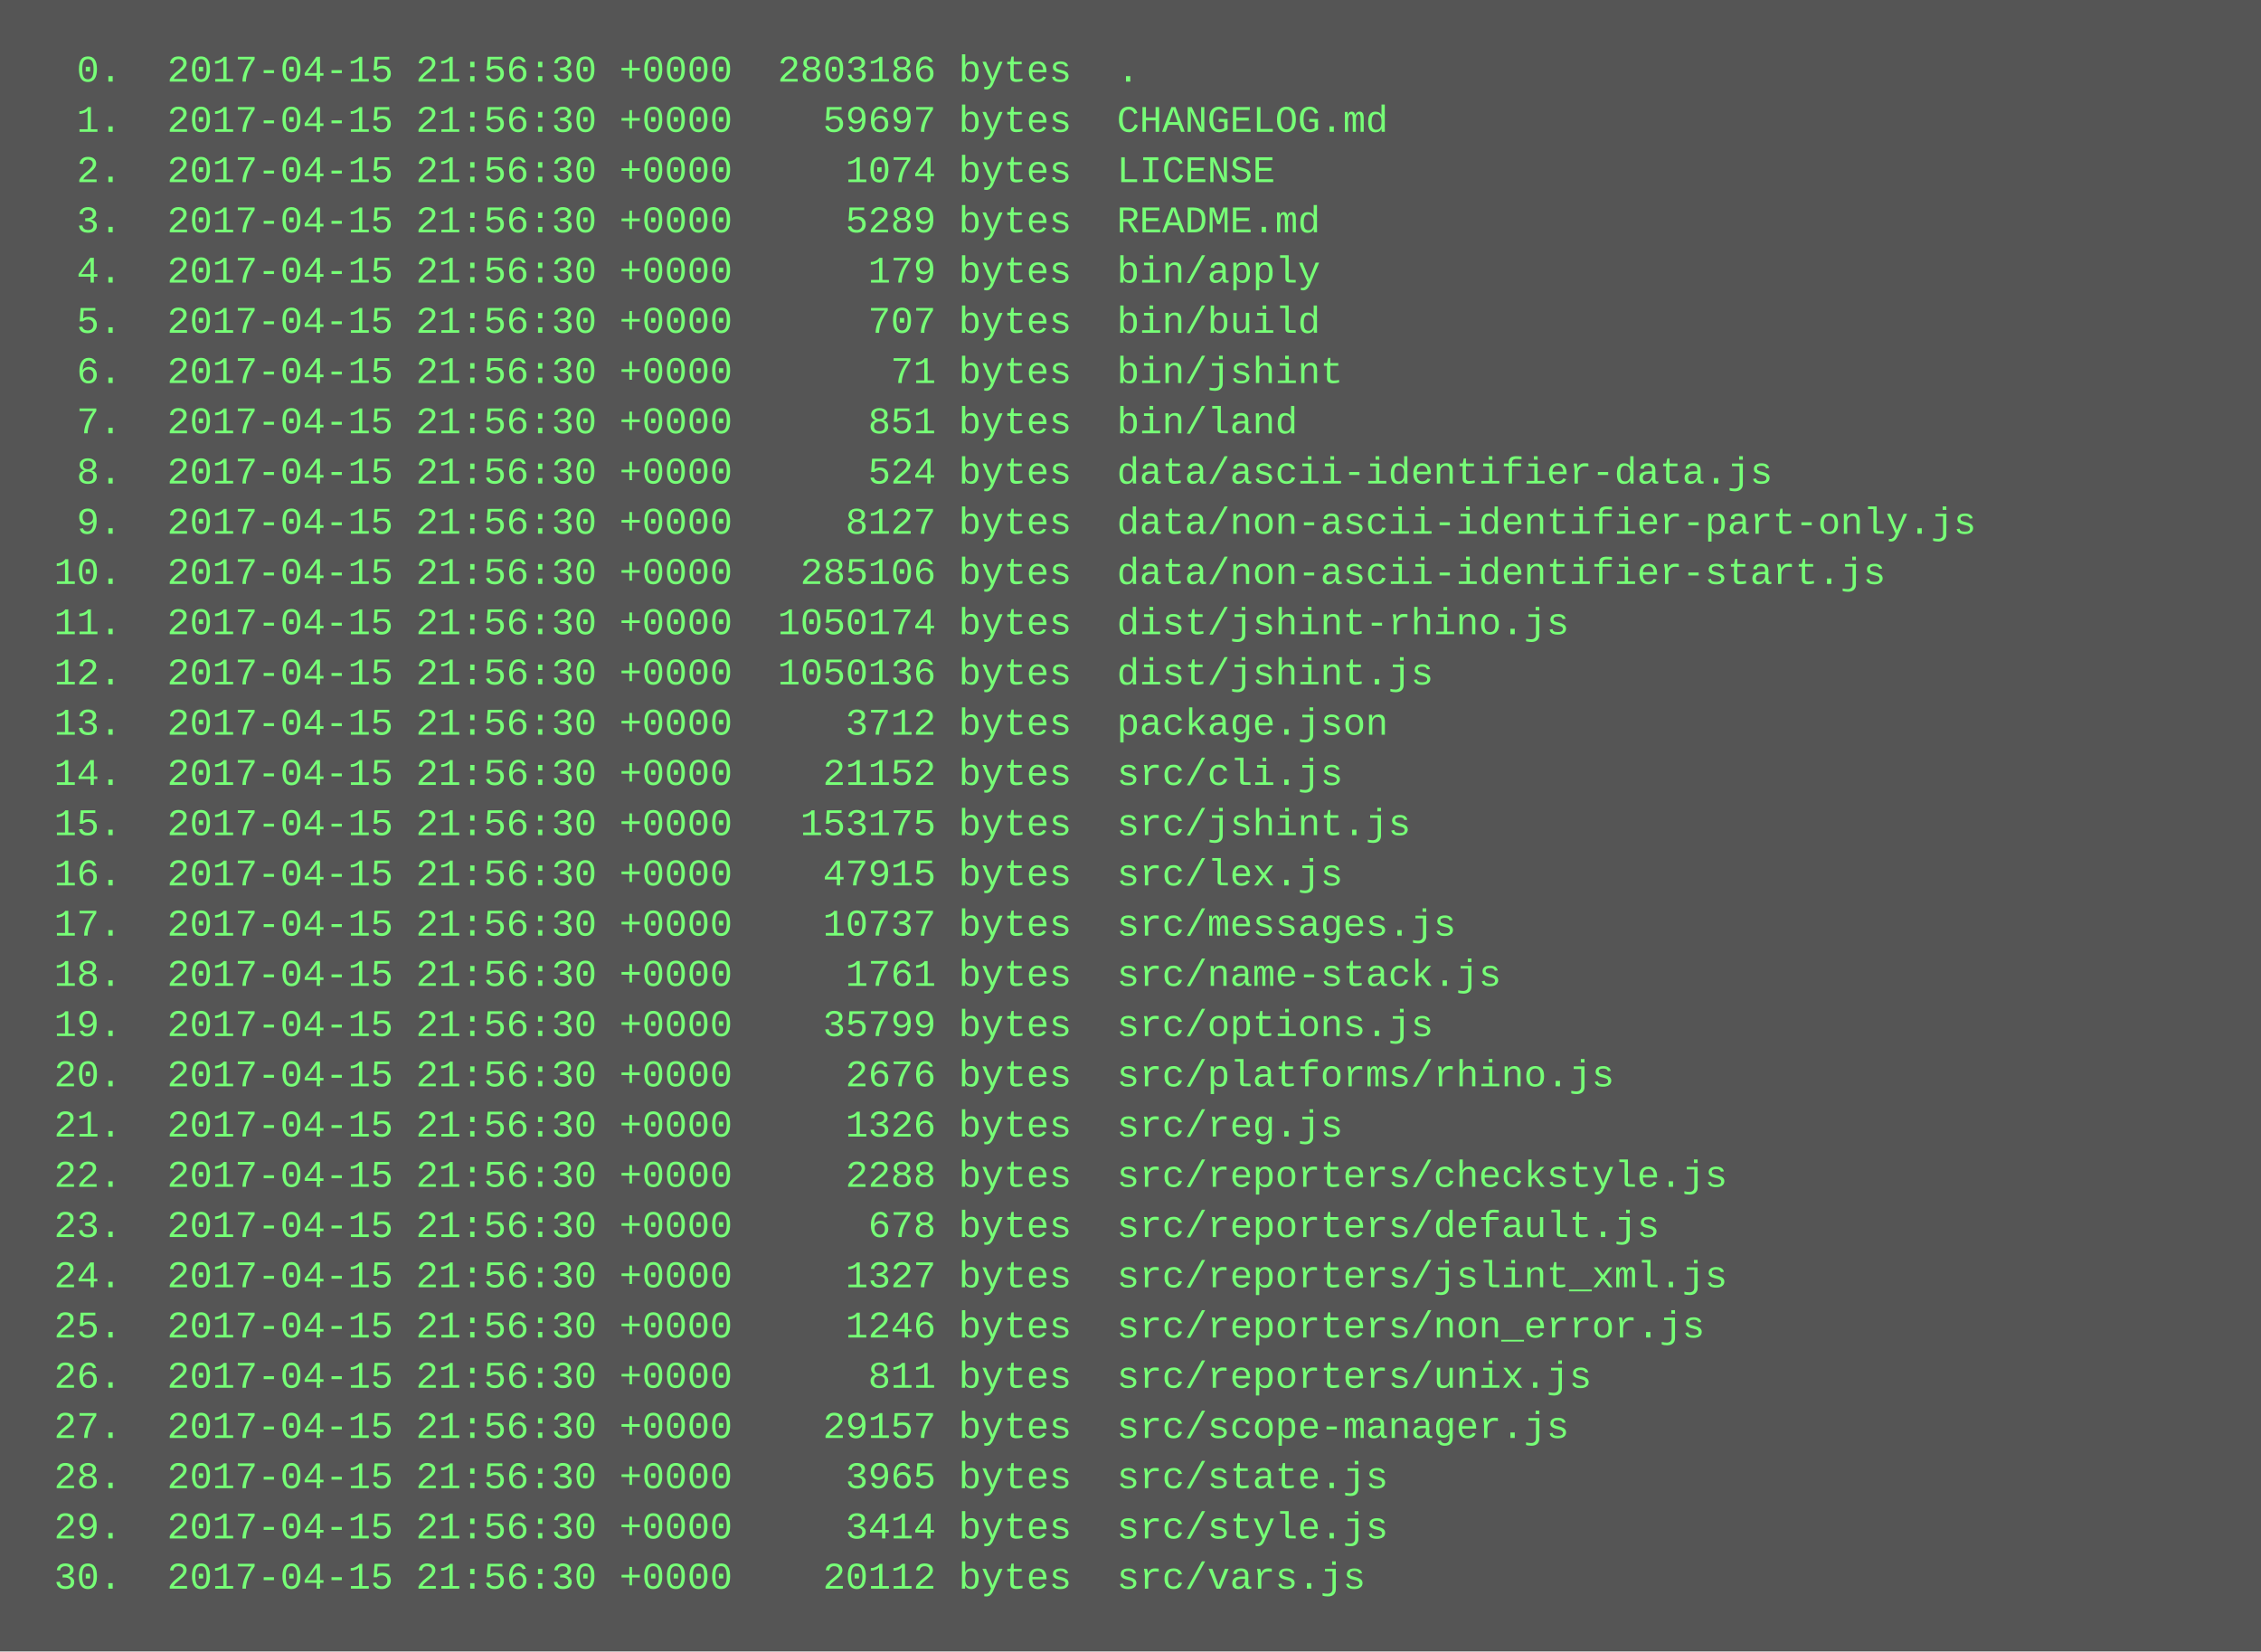
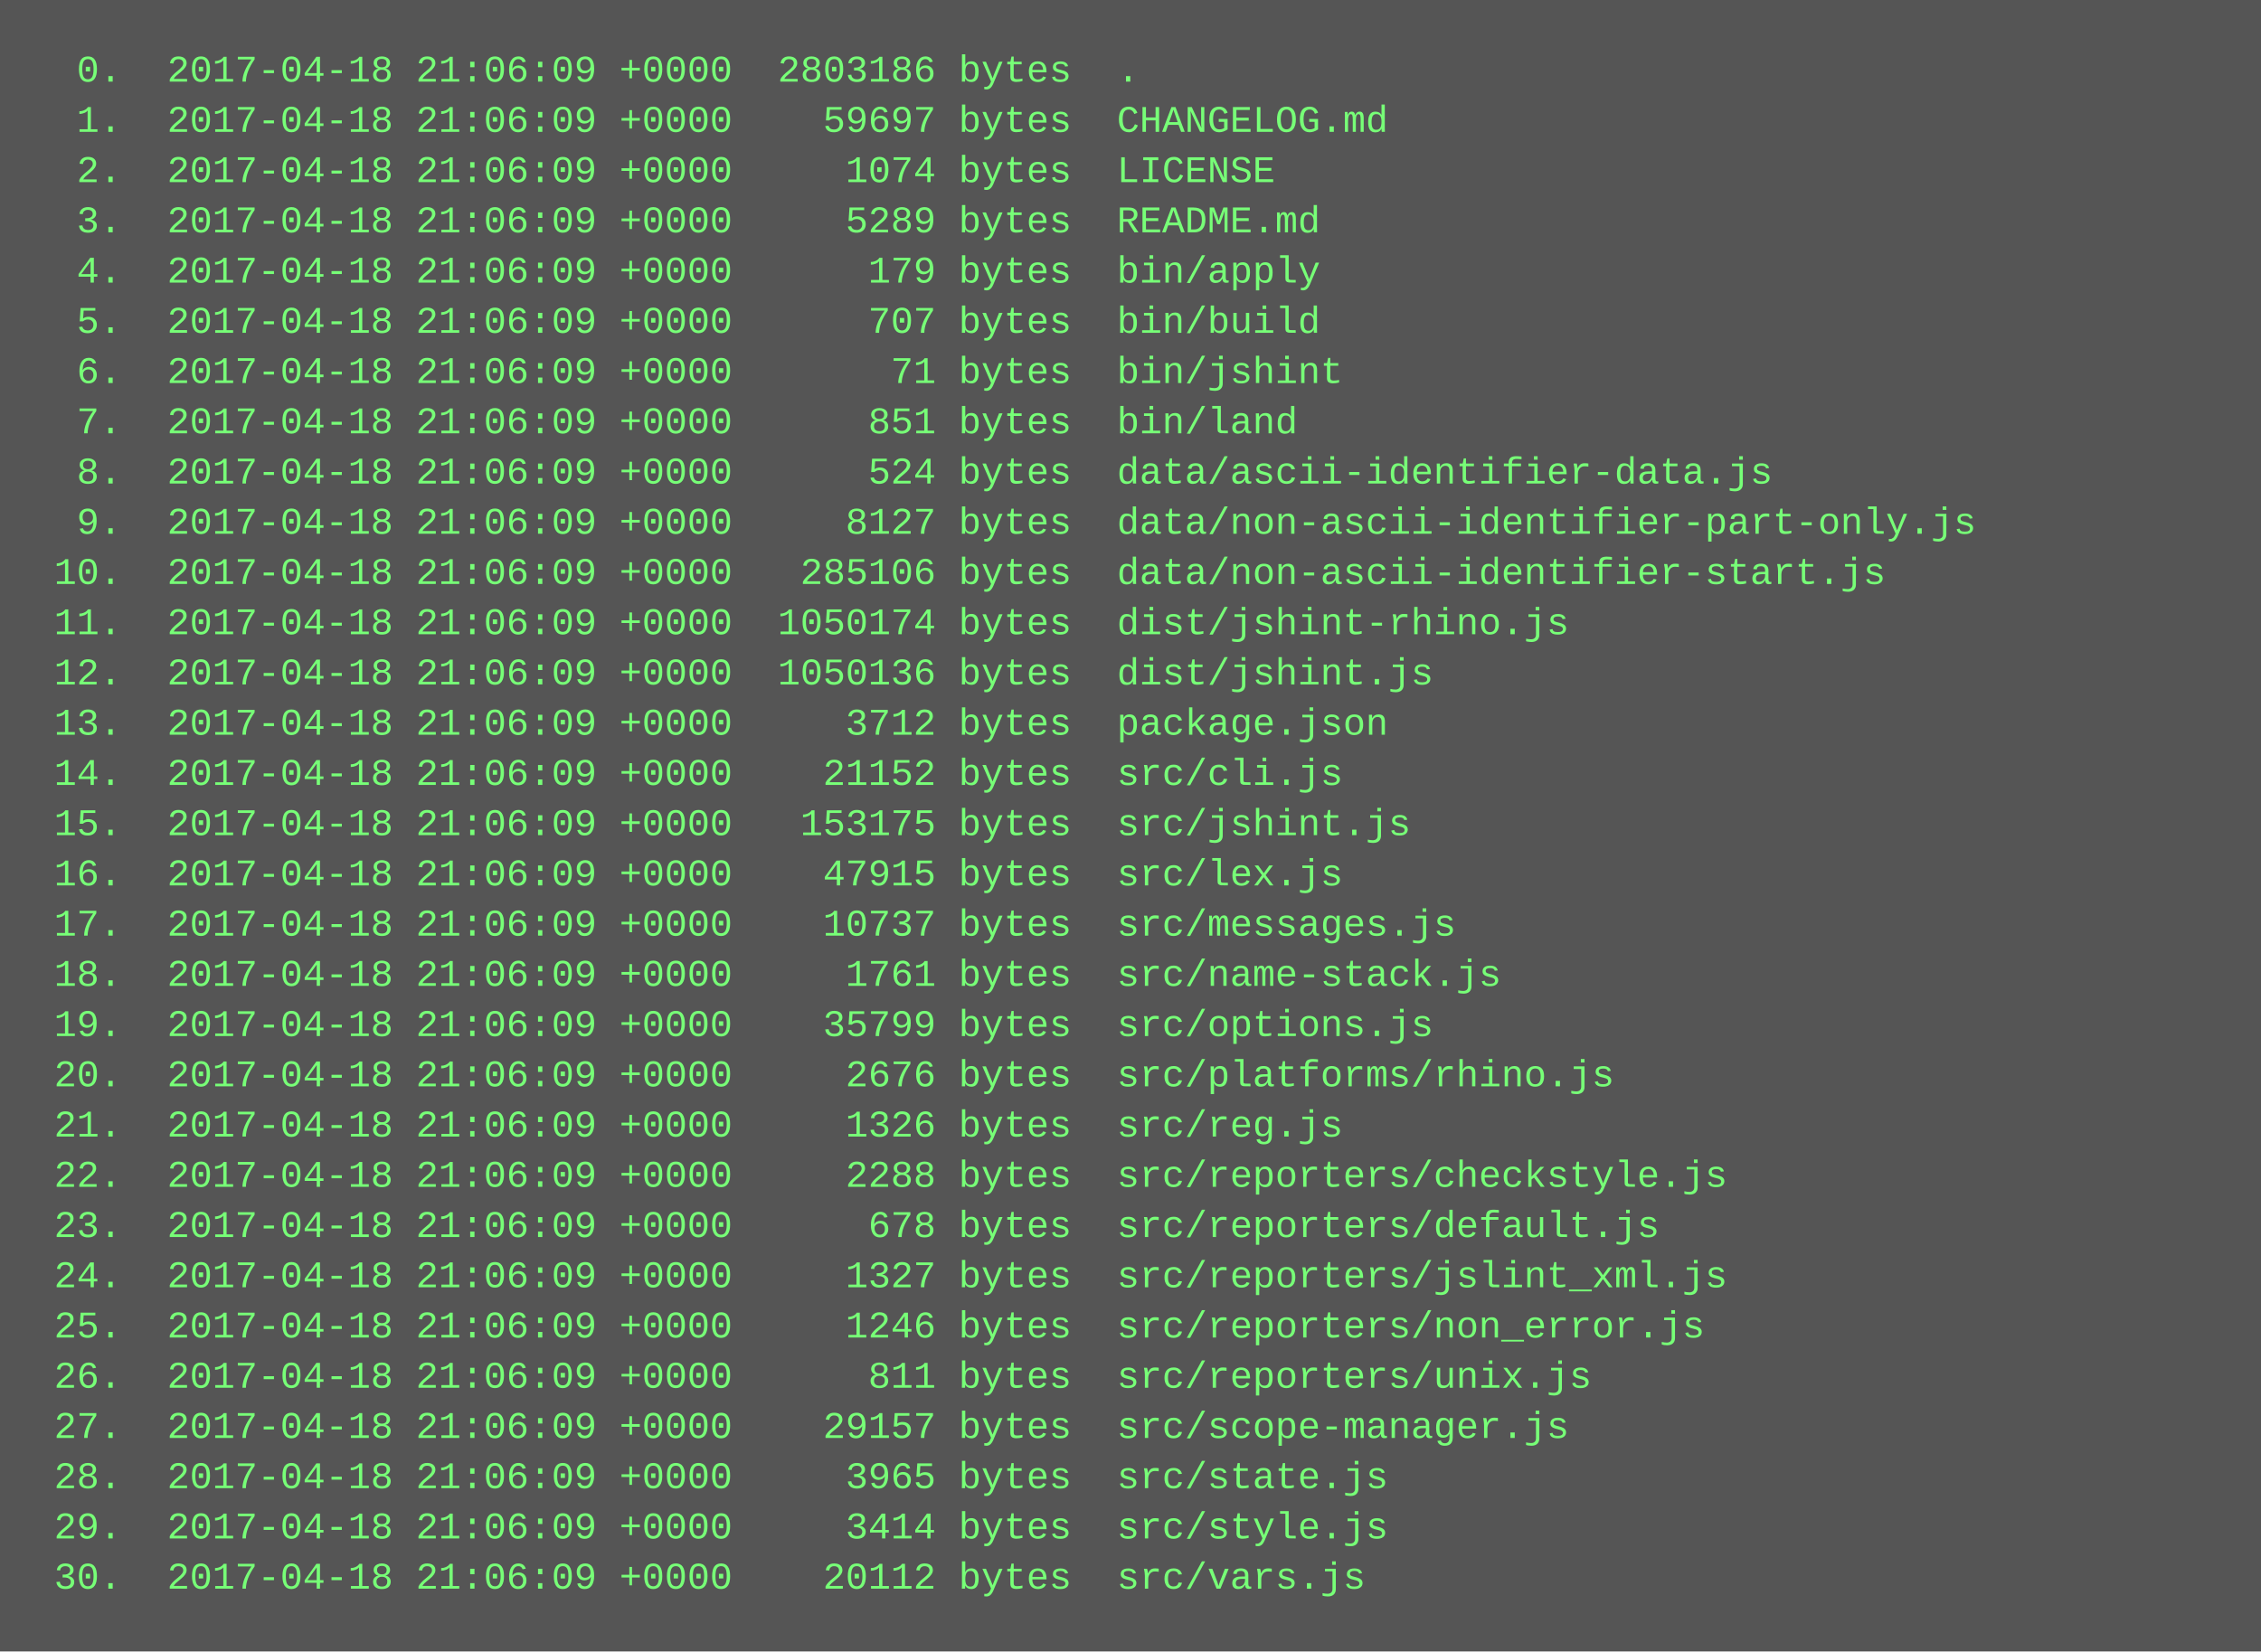
<svg xmlns="http://www.w3.org/2000/svg" height="526" width="720">
  <rect height="526" fill="#555" width="720" />
  <text fill="#7f7" font-family="Courier New" font-size="12" xml:space="preserve">
-     <tspan x="10" y="26">  0.  2017-04-15 21:56:30 +0000  2803186 bytes  .</tspan>
-     <tspan x="10" y="42">  1.  2017-04-15 21:56:30 +0000    59697 bytes  CHANGELOG.md</tspan>
-     <tspan x="10" y="58">  2.  2017-04-15 21:56:30 +0000     1074 bytes  LICENSE</tspan>
-     <tspan x="10" y="74">  3.  2017-04-15 21:56:30 +0000     5289 bytes  README.md</tspan>
-     <tspan x="10" y="90">  4.  2017-04-15 21:56:30 +0000      179 bytes  bin/apply</tspan>
-     <tspan x="10" y="106">  5.  2017-04-15 21:56:30 +0000      707 bytes  bin/build</tspan>
-     <tspan x="10" y="122">  6.  2017-04-15 21:56:30 +0000       71 bytes  bin/jshint</tspan>
-     <tspan x="10" y="138">  7.  2017-04-15 21:56:30 +0000      851 bytes  bin/land</tspan>
-     <tspan x="10" y="154">  8.  2017-04-15 21:56:30 +0000      524 bytes  data/ascii-identifier-data.js</tspan>
-     <tspan x="10" y="170">  9.  2017-04-15 21:56:30 +0000     8127 bytes  data/non-ascii-identifier-part-only.js</tspan>
-     <tspan x="10" y="186"> 10.  2017-04-15 21:56:30 +0000   285106 bytes  data/non-ascii-identifier-start.js</tspan>
-     <tspan x="10" y="202"> 11.  2017-04-15 21:56:30 +0000  1050174 bytes  dist/jshint-rhino.js</tspan>
-     <tspan x="10" y="218"> 12.  2017-04-15 21:56:30 +0000  1050136 bytes  dist/jshint.js</tspan>
-     <tspan x="10" y="234"> 13.  2017-04-15 21:56:30 +0000     3712 bytes  package.json</tspan>
-     <tspan x="10" y="250"> 14.  2017-04-15 21:56:30 +0000    21152 bytes  src/cli.js</tspan>
-     <tspan x="10" y="266"> 15.  2017-04-15 21:56:30 +0000   153175 bytes  src/jshint.js</tspan>
-     <tspan x="10" y="282"> 16.  2017-04-15 21:56:30 +0000    47915 bytes  src/lex.js</tspan>
-     <tspan x="10" y="298"> 17.  2017-04-15 21:56:30 +0000    10737 bytes  src/messages.js</tspan>
-     <tspan x="10" y="314"> 18.  2017-04-15 21:56:30 +0000     1761 bytes  src/name-stack.js</tspan>
-     <tspan x="10" y="330"> 19.  2017-04-15 21:56:30 +0000    35799 bytes  src/options.js</tspan>
-     <tspan x="10" y="346"> 20.  2017-04-15 21:56:30 +0000     2676 bytes  src/platforms/rhino.js</tspan>
-     <tspan x="10" y="362"> 21.  2017-04-15 21:56:30 +0000     1326 bytes  src/reg.js</tspan>
-     <tspan x="10" y="378"> 22.  2017-04-15 21:56:30 +0000     2288 bytes  src/reporters/checkstyle.js</tspan>
-     <tspan x="10" y="394"> 23.  2017-04-15 21:56:30 +0000      678 bytes  src/reporters/default.js</tspan>
-     <tspan x="10" y="410"> 24.  2017-04-15 21:56:30 +0000     1327 bytes  src/reporters/jslint_xml.js</tspan>
-     <tspan x="10" y="426"> 25.  2017-04-15 21:56:30 +0000     1246 bytes  src/reporters/non_error.js</tspan>
-     <tspan x="10" y="442"> 26.  2017-04-15 21:56:30 +0000      811 bytes  src/reporters/unix.js</tspan>
-     <tspan x="10" y="458"> 27.  2017-04-15 21:56:30 +0000    29157 bytes  src/scope-manager.js</tspan>
-     <tspan x="10" y="474"> 28.  2017-04-15 21:56:30 +0000     3965 bytes  src/state.js</tspan>
-     <tspan x="10" y="490"> 29.  2017-04-15 21:56:30 +0000     3414 bytes  src/style.js</tspan>
-     <tspan x="10" y="506"> 30.  2017-04-15 21:56:30 +0000    20112 bytes  src/vars.js</tspan>
+     <tspan x="10" y="26">  0.  2017-04-18 21:06:09 +0000  2803186 bytes  .</tspan>
+     <tspan x="10" y="42">  1.  2017-04-18 21:06:09 +0000    59697 bytes  CHANGELOG.md</tspan>
+     <tspan x="10" y="58">  2.  2017-04-18 21:06:09 +0000     1074 bytes  LICENSE</tspan>
+     <tspan x="10" y="74">  3.  2017-04-18 21:06:09 +0000     5289 bytes  README.md</tspan>
+     <tspan x="10" y="90">  4.  2017-04-18 21:06:09 +0000      179 bytes  bin/apply</tspan>
+     <tspan x="10" y="106">  5.  2017-04-18 21:06:09 +0000      707 bytes  bin/build</tspan>
+     <tspan x="10" y="122">  6.  2017-04-18 21:06:09 +0000       71 bytes  bin/jshint</tspan>
+     <tspan x="10" y="138">  7.  2017-04-18 21:06:09 +0000      851 bytes  bin/land</tspan>
+     <tspan x="10" y="154">  8.  2017-04-18 21:06:09 +0000      524 bytes  data/ascii-identifier-data.js</tspan>
+     <tspan x="10" y="170">  9.  2017-04-18 21:06:09 +0000     8127 bytes  data/non-ascii-identifier-part-only.js</tspan>
+     <tspan x="10" y="186"> 10.  2017-04-18 21:06:09 +0000   285106 bytes  data/non-ascii-identifier-start.js</tspan>
+     <tspan x="10" y="202"> 11.  2017-04-18 21:06:09 +0000  1050174 bytes  dist/jshint-rhino.js</tspan>
+     <tspan x="10" y="218"> 12.  2017-04-18 21:06:09 +0000  1050136 bytes  dist/jshint.js</tspan>
+     <tspan x="10" y="234"> 13.  2017-04-18 21:06:09 +0000     3712 bytes  package.json</tspan>
+     <tspan x="10" y="250"> 14.  2017-04-18 21:06:09 +0000    21152 bytes  src/cli.js</tspan>
+     <tspan x="10" y="266"> 15.  2017-04-18 21:06:09 +0000   153175 bytes  src/jshint.js</tspan>
+     <tspan x="10" y="282"> 16.  2017-04-18 21:06:09 +0000    47915 bytes  src/lex.js</tspan>
+     <tspan x="10" y="298"> 17.  2017-04-18 21:06:09 +0000    10737 bytes  src/messages.js</tspan>
+     <tspan x="10" y="314"> 18.  2017-04-18 21:06:09 +0000     1761 bytes  src/name-stack.js</tspan>
+     <tspan x="10" y="330"> 19.  2017-04-18 21:06:09 +0000    35799 bytes  src/options.js</tspan>
+     <tspan x="10" y="346"> 20.  2017-04-18 21:06:09 +0000     2676 bytes  src/platforms/rhino.js</tspan>
+     <tspan x="10" y="362"> 21.  2017-04-18 21:06:09 +0000     1326 bytes  src/reg.js</tspan>
+     <tspan x="10" y="378"> 22.  2017-04-18 21:06:09 +0000     2288 bytes  src/reporters/checkstyle.js</tspan>
+     <tspan x="10" y="394"> 23.  2017-04-18 21:06:09 +0000      678 bytes  src/reporters/default.js</tspan>
+     <tspan x="10" y="410"> 24.  2017-04-18 21:06:09 +0000     1327 bytes  src/reporters/jslint_xml.js</tspan>
+     <tspan x="10" y="426"> 25.  2017-04-18 21:06:09 +0000     1246 bytes  src/reporters/non_error.js</tspan>
+     <tspan x="10" y="442"> 26.  2017-04-18 21:06:09 +0000      811 bytes  src/reporters/unix.js</tspan>
+     <tspan x="10" y="458"> 27.  2017-04-18 21:06:09 +0000    29157 bytes  src/scope-manager.js</tspan>
+     <tspan x="10" y="474"> 28.  2017-04-18 21:06:09 +0000     3965 bytes  src/state.js</tspan>
+     <tspan x="10" y="490"> 29.  2017-04-18 21:06:09 +0000     3414 bytes  src/style.js</tspan>
+     <tspan x="10" y="506"> 30.  2017-04-18 21:06:09 +0000    20112 bytes  src/vars.js</tspan>
  </text>
</svg>
